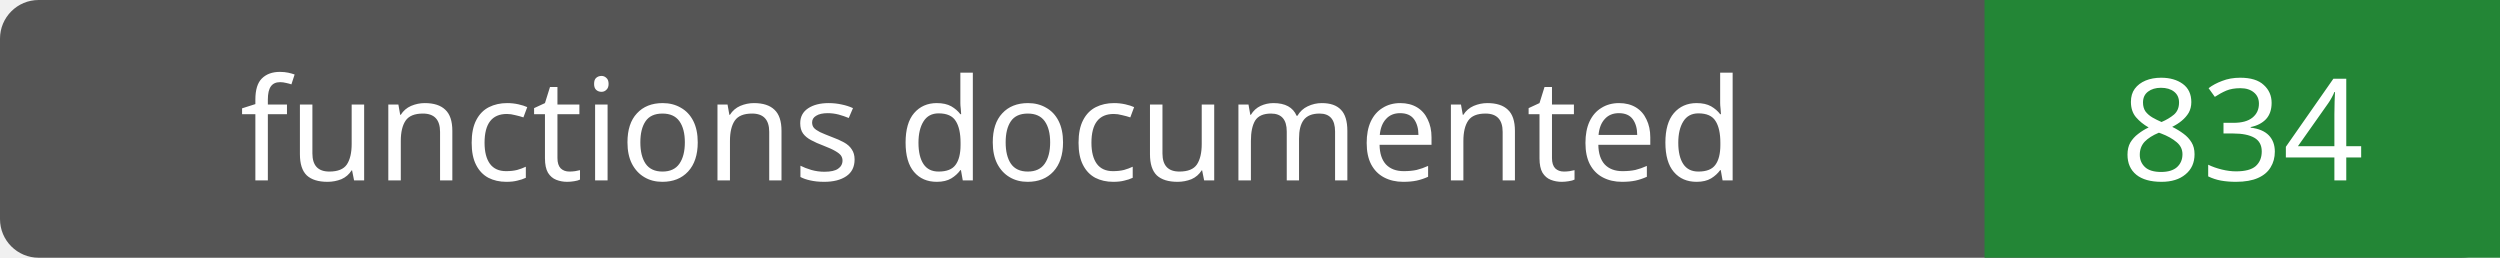
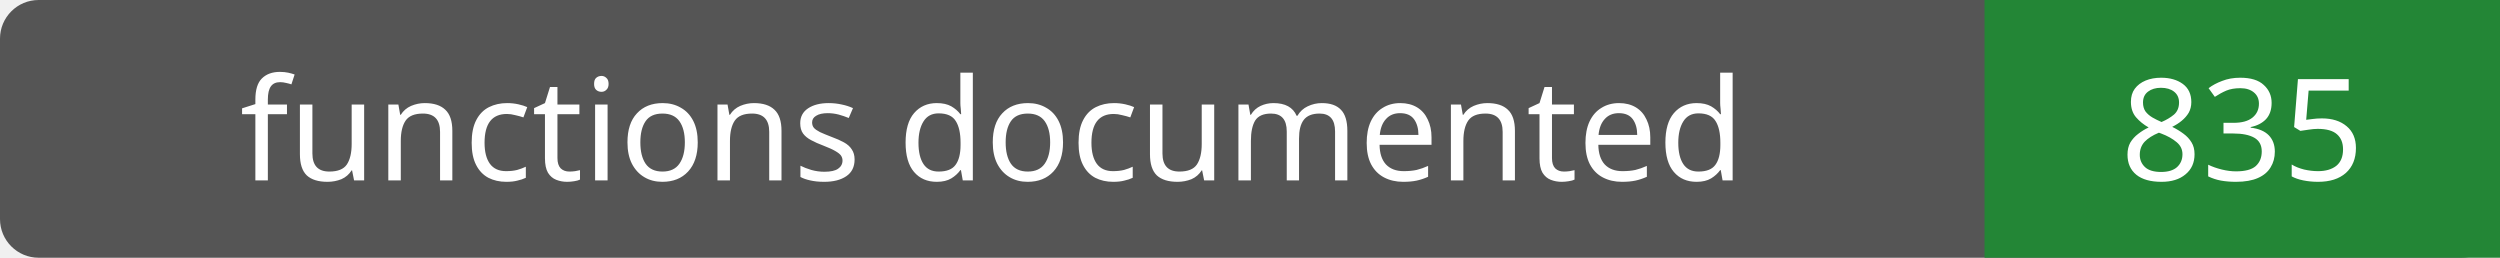
- <svg xmlns="http://www.w3.org/2000/svg" width="194" height="20" role="img" aria-label="functions documented: 834">
+ <svg xmlns="http://www.w3.org/2000/svg" width="194" height="20" role="img" aria-label="functions documented: 835">
  <rect width="194" height="20" rx="3" fill="#555" />
  <path fill="#238636" d="M154 0h40v20H154z" />
  <g fill="#fff" text-anchor="middle" font-family="Verdana,sans-serif" font-size="11">
    <text x="77.0" y="14">functions documented</text>
-     <text x="174.0" y="14">834</text>
+     <text x="174.0" y="14">835</text>
  </g>
</svg>
